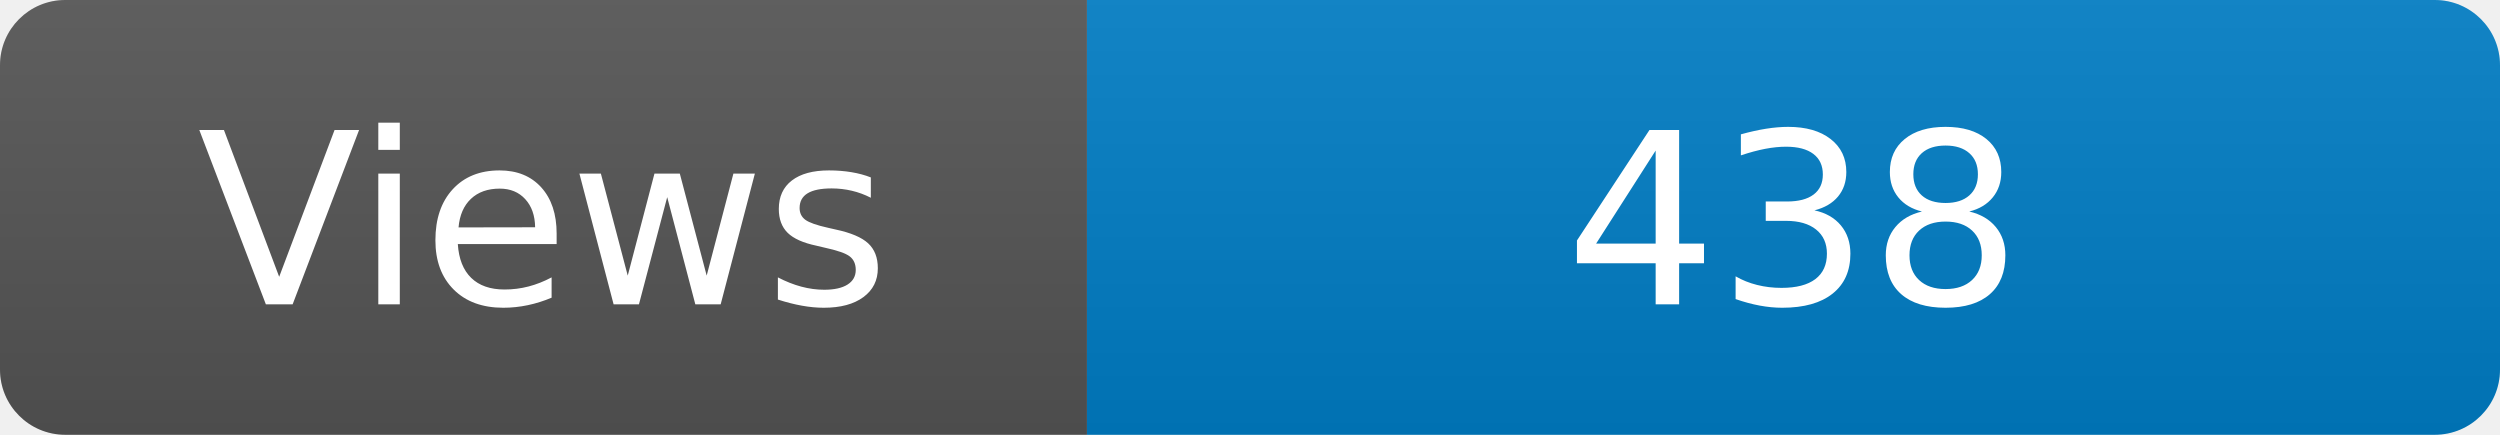
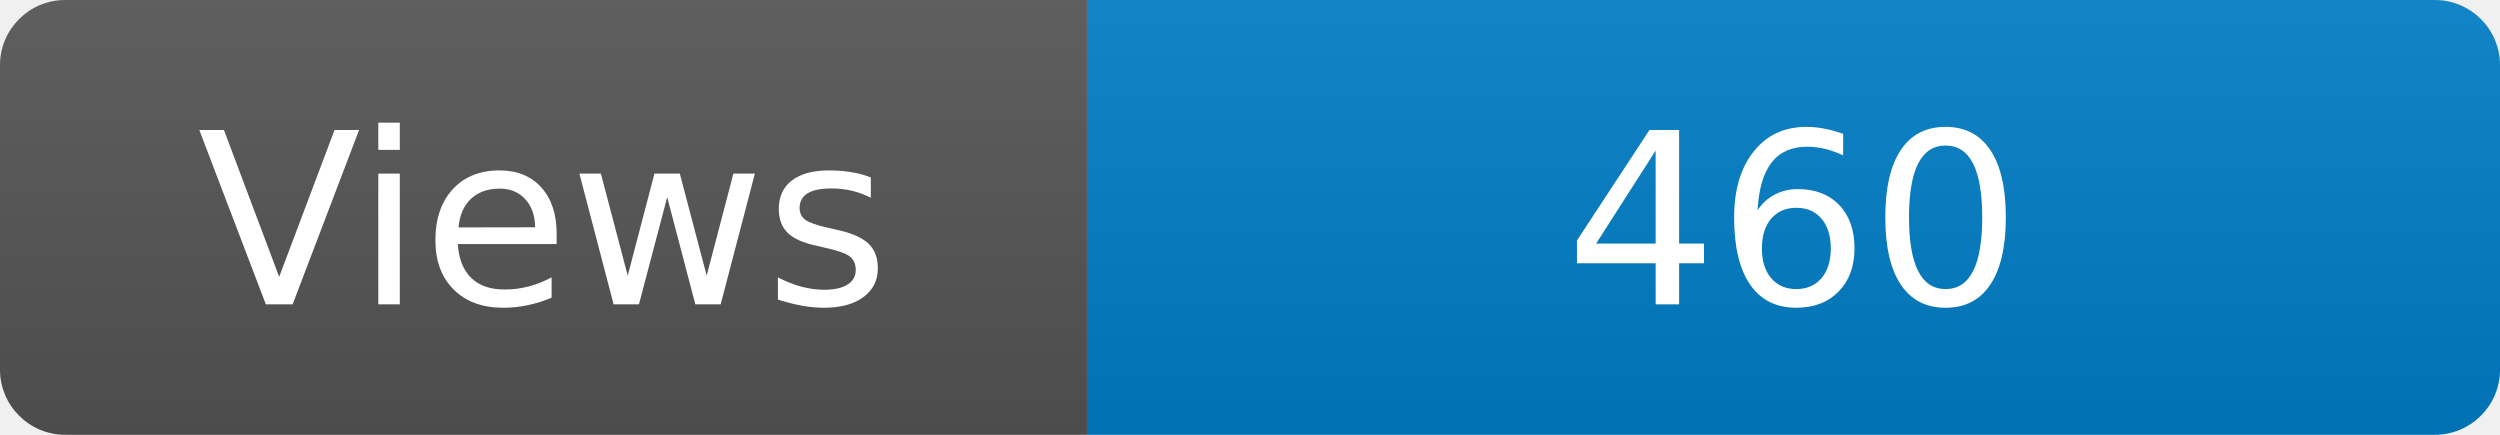
<svg xmlns="http://www.w3.org/2000/svg" width="115" height="20" role="img" aria-label="Maintained?: yes">
  <linearGradient id="s" x2="0" y2="100%">
    <stop offset="0" stop-color="#bbb" stop-opacity=".1" />
    <stop offset="1" stop-opacity=".1" />
  </linearGradient>
  <clipPath id="r">
    <rect width="115" height="20" rx="3" fill="#fff" />
  </clipPath>
  <g clip-path="url(#r)">
    <rect width="50" height="20" fill="#555" />
    <rect x="50" width="160" height="20" fill="#007ec6" />
    <rect width="115" height="20" fill="url(#s)" />
  </g>
  <g fill="#fff" text-anchor="middle" font-family="Verdana,Geneva,DejaVu Sans,sans-serif" font-size="110">
    <text x="250" y="140" transform="scale(.1)" fill="#fff">Views</text>
-     <text x="825" y="140" transform="scale(.1)" fill="#fff">438</text>
+     <text x="825" y="140" transform="scale(.1)" fill="#fff">460</text>
  </g>
</svg>
